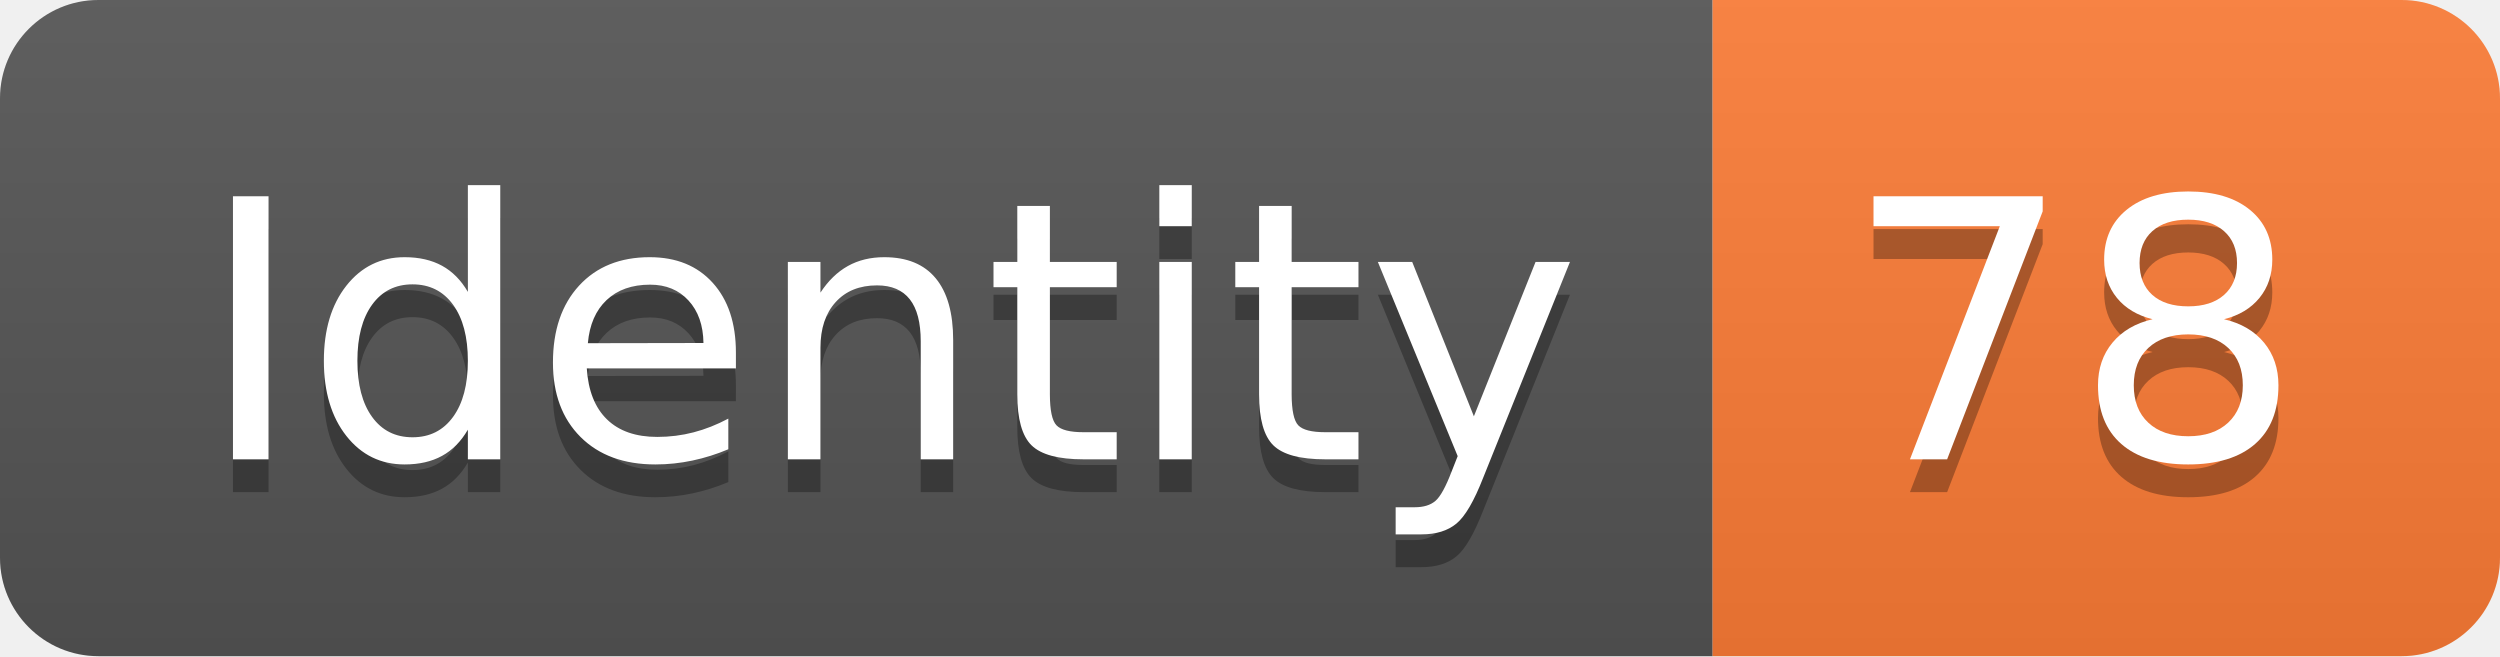
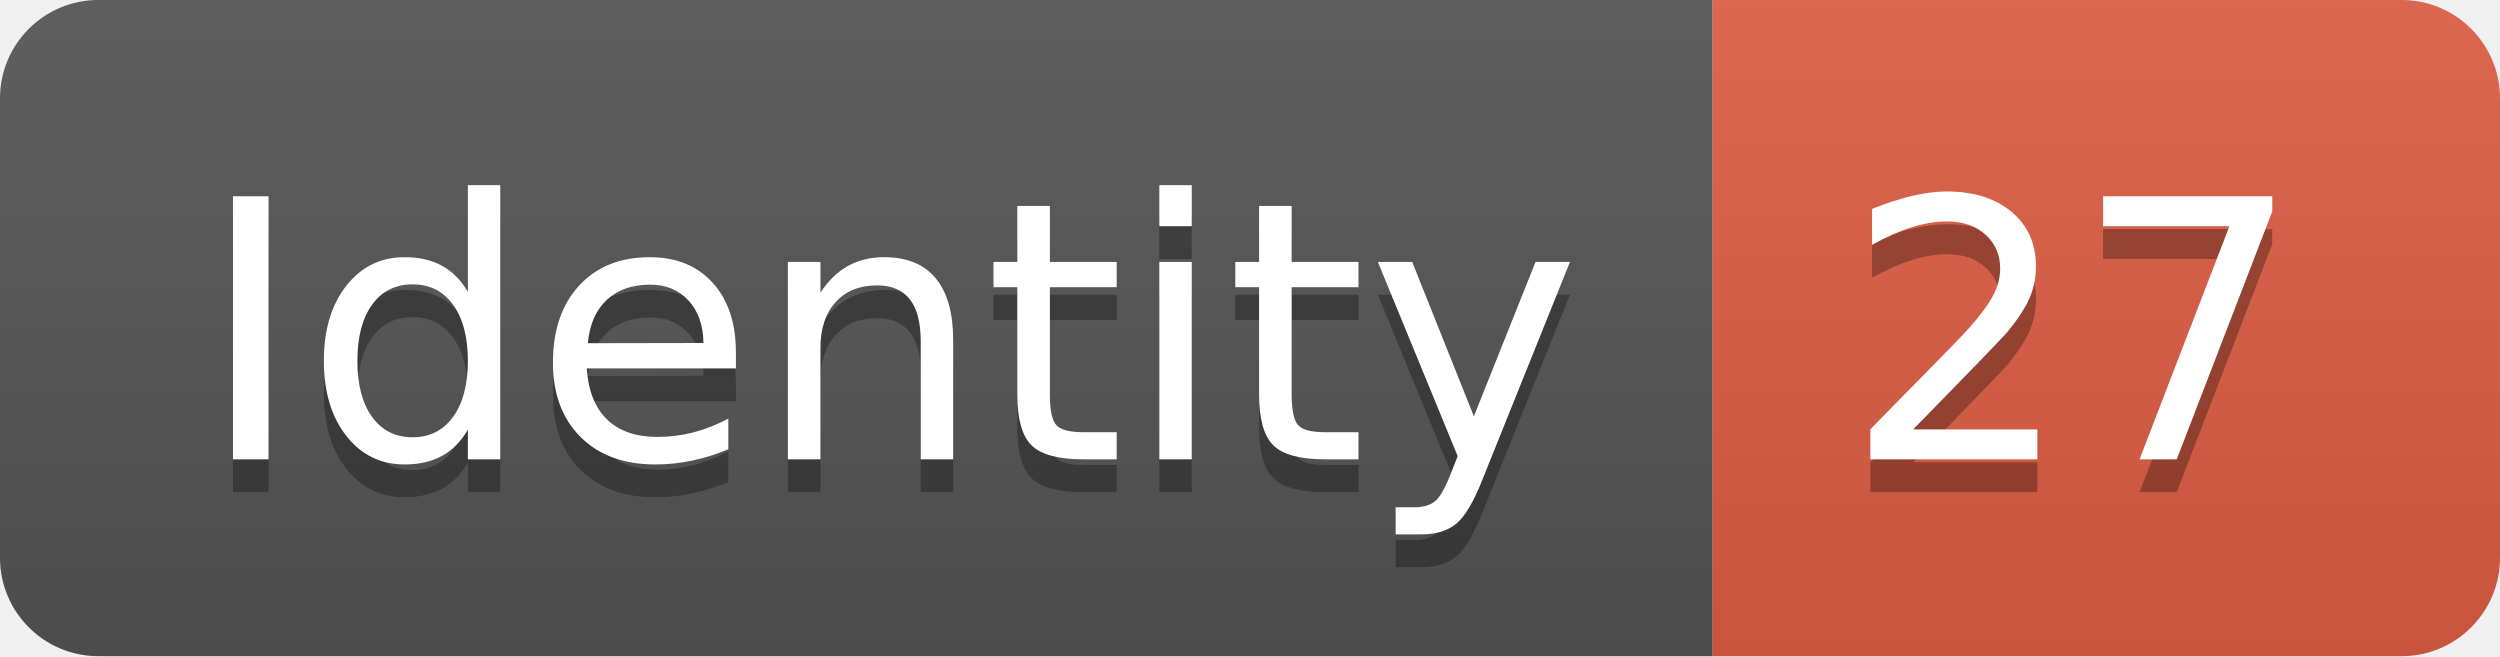
<svg xmlns="http://www.w3.org/2000/svg" width="76.2" height="20">
  <linearGradient id="smooth" x2="0" y2="100%">
    <stop offset="0" stop-color="#bbb" stop-opacity=".1" />
    <stop offset="1" stop-opacity=".1" />
  </linearGradient>
  <clipPath id="round">
    <rect width="76.2" height="20" rx="3" fill="#fff" />
  </clipPath>
  <g clip-path="url(#round)">
    <rect width="52.2" height="20" fill="#555" />
-     <rect x="52.2" width="24.0" height="20" fill="#fe7d37" />
+     <rect x="52.2" width="24.0" height="20" fill="#e05d44" />
    <rect width="76.2" height="20" fill="url(#smooth)" />
  </g>
  <g fill="#fff" text-anchor="middle" font-family="DejaVu Sans,Verdana,Geneva,sans-serif" font-size="110">
    <text x="271.0" y="150" fill="#010101" fill-opacity=".3" transform="scale(0.1)" textLength="422.0" lengthAdjust="spacing">Identity</text>
    <text x="271.0" y="140" transform="scale(0.1)" textLength="422.0" lengthAdjust="spacing">Identity</text>
-     <text x="632.0" y="150" fill="#010101" fill-opacity=".3" transform="scale(0.1)" textLength="140.0" lengthAdjust="spacing">78</text>
-     <text x="632.0" y="140" transform="scale(0.1)" textLength="140.0" lengthAdjust="spacing">78</text>
+     <text x="632.0" y="150" fill="#010101" fill-opacity=".3" transform="scale(0.1)" textLength="140.0" lengthAdjust="spacing">27</text>
+     <text x="632.0" y="140" transform="scale(0.1)" textLength="140.0" lengthAdjust="spacing">27</text>
  </g>
</svg>
